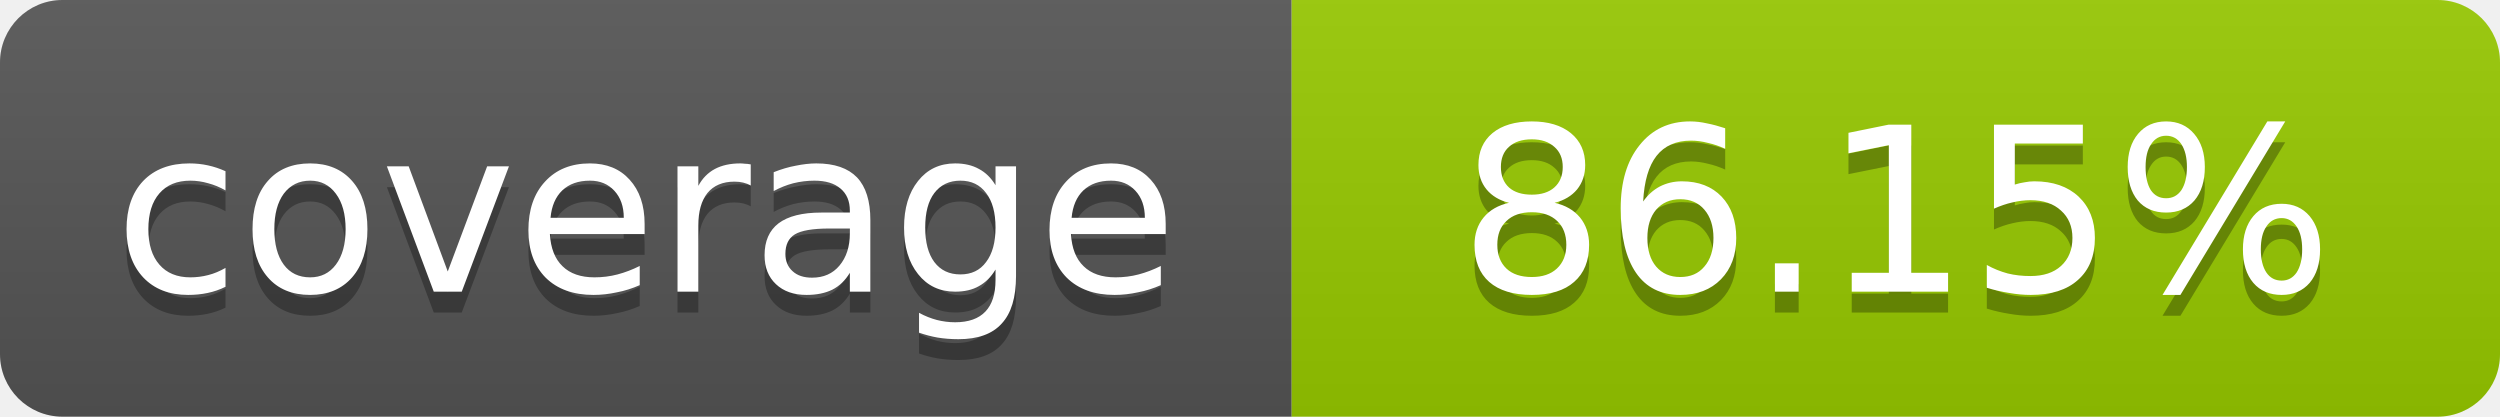
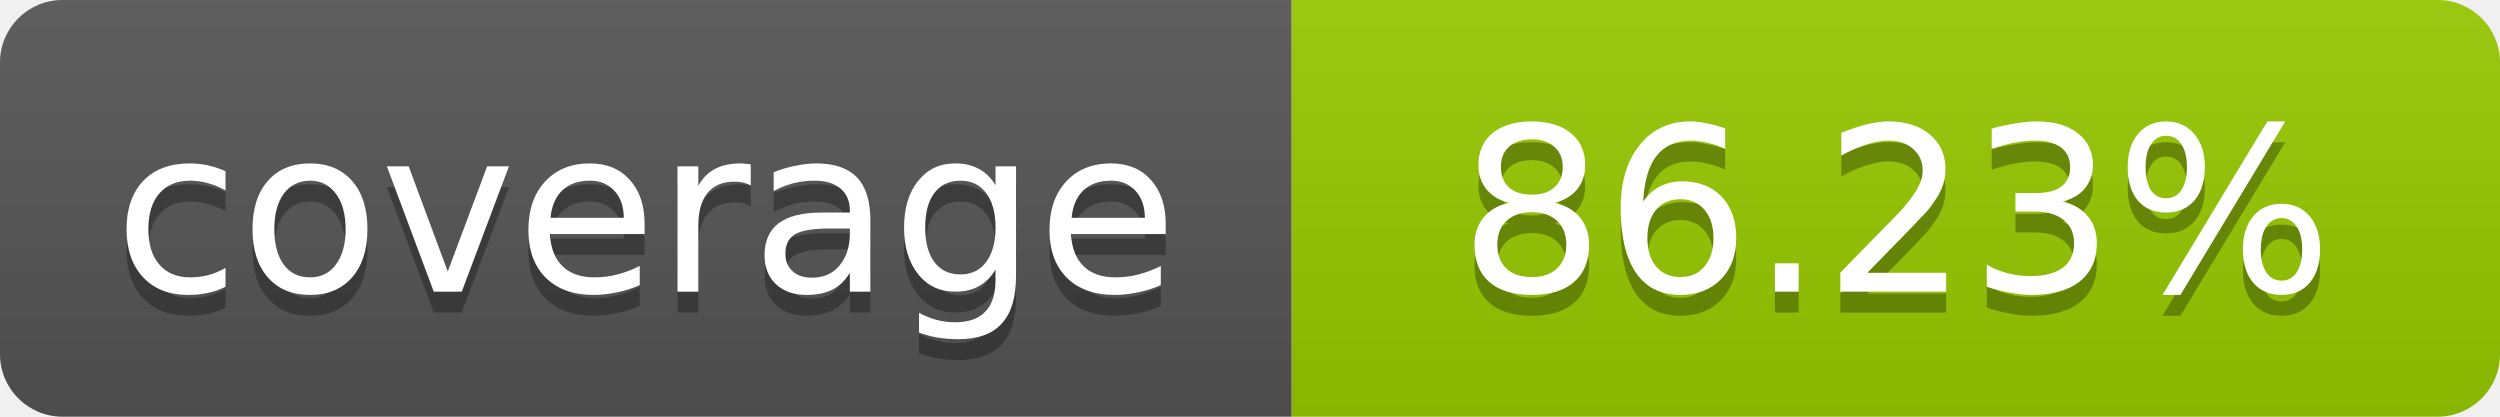
- <svg xmlns="http://www.w3.org/2000/svg" width="120" height="20" role="img" aria-label="coverage: 86.15%">
+ <svg xmlns="http://www.w3.org/2000/svg" width="120" height="20" role="img" aria-label="coverage: 86.23%">
  <linearGradient id="s" x2="0" y2="100%">
    <stop offset="0" stop-color="#bbb" stop-opacity=".1" />
    <stop offset="1" stop-opacity=".1" />
  </linearGradient>
  <clipPath id="r">
    <rect width="120" height="20" rx="3" fill="#fff" />
  </clipPath>
  <g clip-path="url(#r)">
    <rect width="62" height="20" fill="#555" />
    <rect x="62" width="58" height="20" fill="#97CA00" />
    <rect width="120" height="20" fill="url(#s)" />
  </g>
  <g fill="#fff" text-anchor="middle" font-family="Verdana,Geneva,DejaVu Sans,sans-serif" font-size="11">
    <text x="31" y="15" fill="#010101" fill-opacity=".3">coverage</text>
    <text x="31" y="14">coverage</text>
-     <text x="91" y="15" fill="#010101" fill-opacity=".3">86.15%</text>
-     <text x="91" y="14">86.15%</text>
+     <text x="91" y="15" fill="#010101" fill-opacity=".3">86.23%</text>
+     <text x="91" y="14">86.23%</text>
  </g>
</svg>
